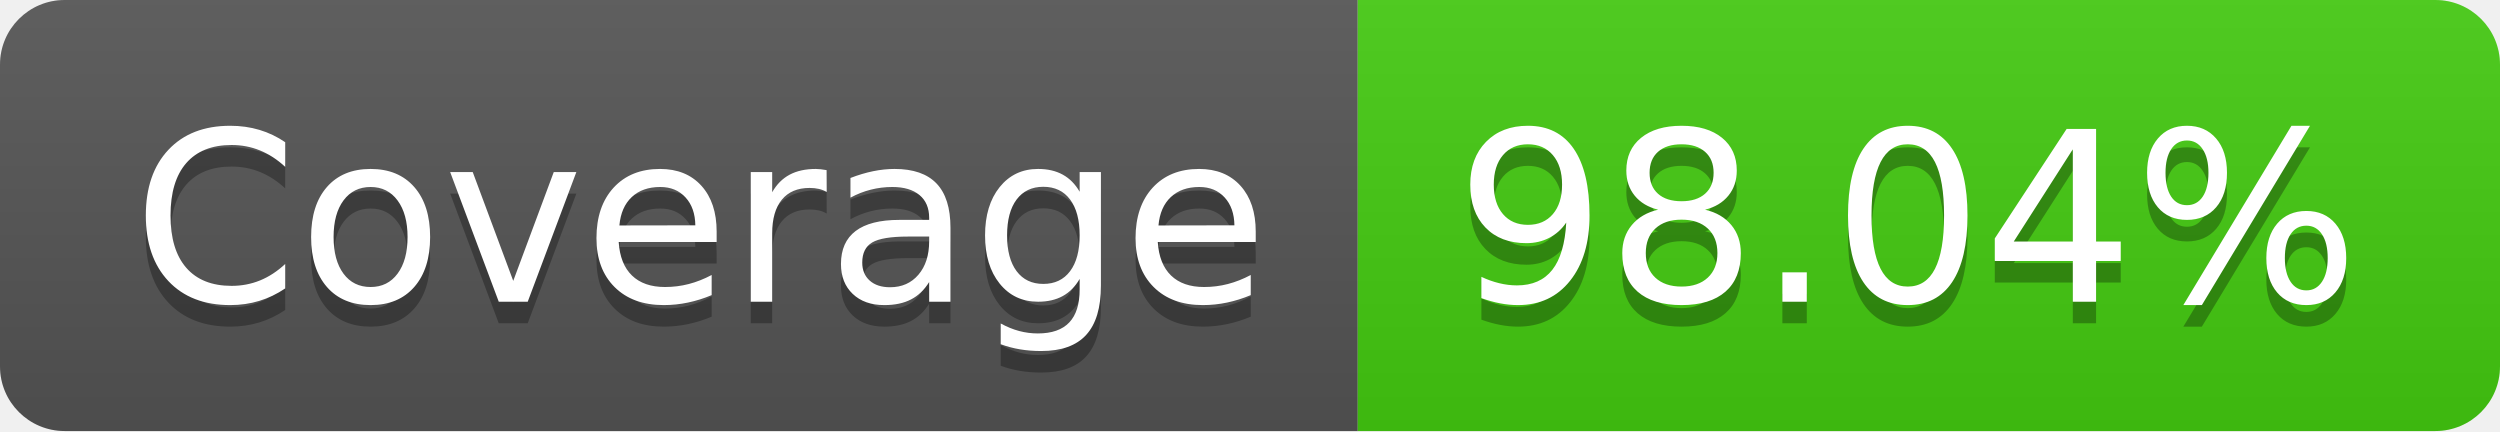
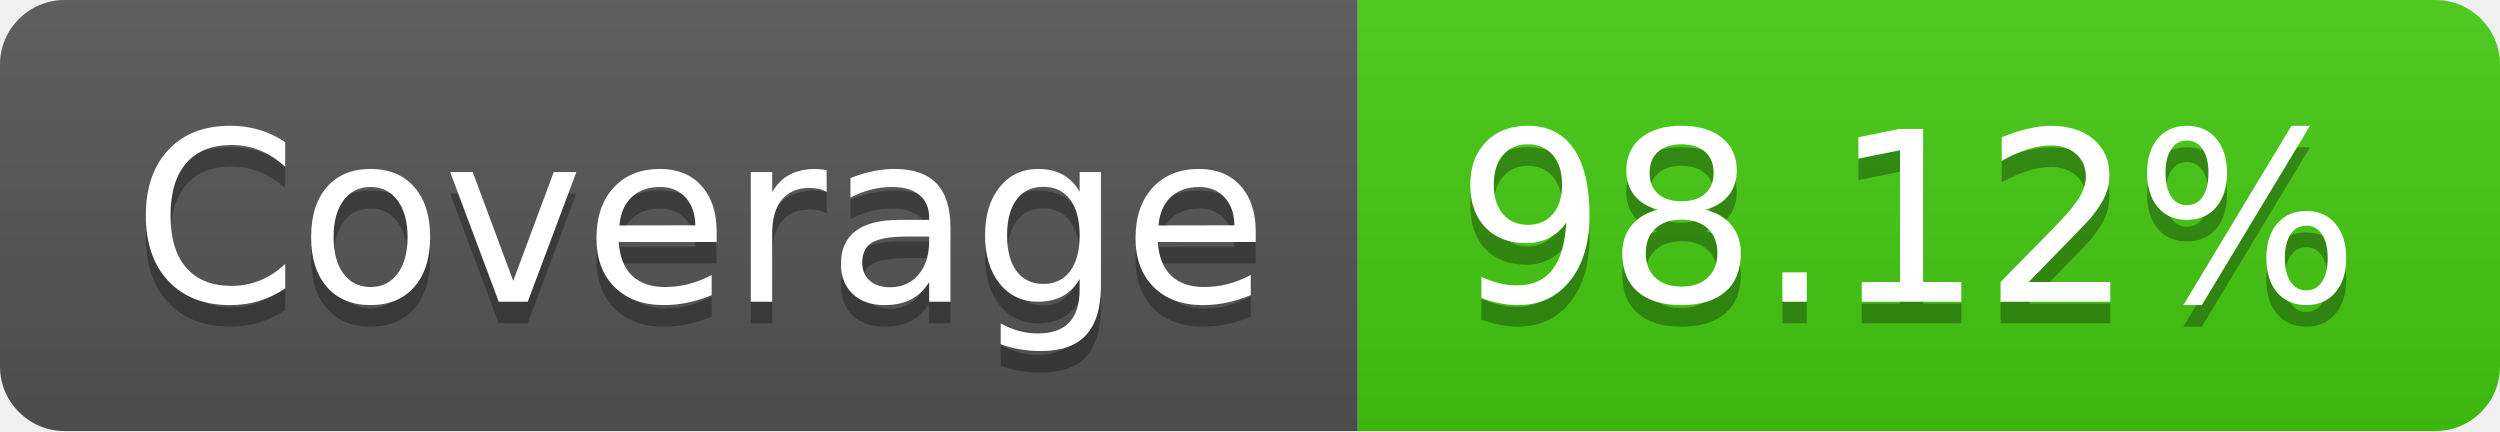
- <svg xmlns="http://www.w3.org/2000/svg" width="116" height="20" role="img" aria-label="Coverage: 98.04%">
+ <svg xmlns="http://www.w3.org/2000/svg" width="116" height="20" role="img" aria-label="Coverage: 98.12%">
  <linearGradient id="s" x2="0" y2="100%">
    <stop offset="0" stop-color="#bbb" stop-opacity=".1" />
    <stop offset="1" stop-opacity=".1" />
  </linearGradient>
  <clipPath id="r">
    <rect width="116" height="20" rx="3" fill="#fff" />
  </clipPath>
  <g clip-path="url(#r)">
    <rect width="63" height="20" fill="#555" />
    <rect x="63" width="53" height="20" fill="#4c1" />
    <rect width="116" height="20" fill="url(#s)" />
  </g>
  <g fill="#fff" text-anchor="middle" font-family="Verdana,Geneva,DejaVu Sans,sans-serif" text-rendering="geometricPrecision" font-size="110">
    <text aria-hidden="true" x="325" y="150" fill="#010101" fill-opacity=".3" transform="scale(.1)" textLength="530">Coverage</text>
    <text x="325" y="140" transform="scale(.1)" fill="#fff" textLength="530">Coverage</text>
-     <text aria-hidden="true" x="885" y="150" fill="#010101" fill-opacity=".3" transform="scale(.1)" textLength="430">98.04%</text>
-     <text x="885" y="140" transform="scale(.1)" fill="#fff" textLength="430">98.04%</text>
+     <text aria-hidden="true" x="885" y="150" fill="#010101" fill-opacity=".3" transform="scale(.1)" textLength="430">98.12%</text>
+     <text x="885" y="140" transform="scale(.1)" fill="#fff" textLength="430">98.12%</text>
  </g>
</svg>
